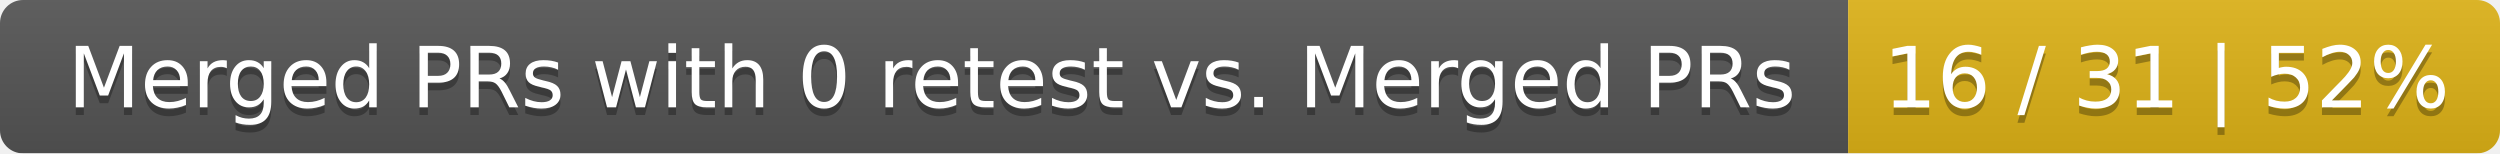
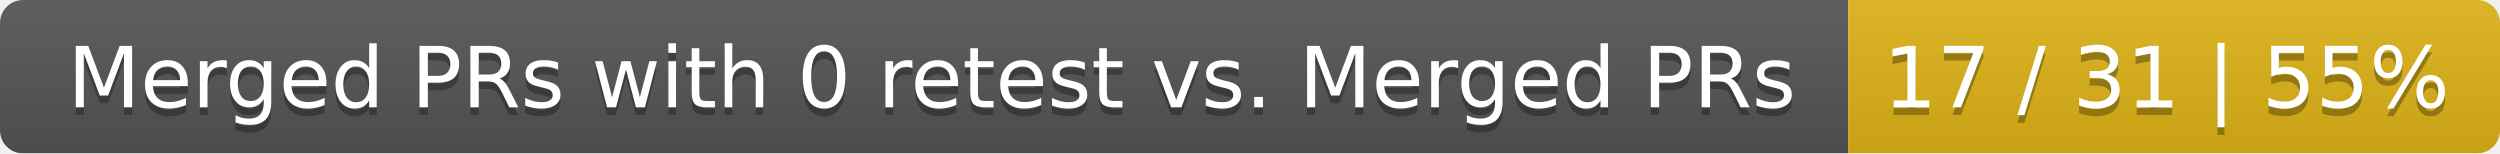
<svg xmlns="http://www.w3.org/2000/svg" width="326" height="20">
  <linearGradient id="smooth" x2="0" y2="100%">
    <stop offset="0" stop-color="#bbb" stop-opacity=".1" />
    <stop offset="1" stop-opacity=".1" />
  </linearGradient>
  <mask id="round">
    <rect width="326" height="20" rx="3" fill="#fff" />
  </mask>
  <g mask="url(#round)">
    <rect width="241" height="20" fill="#555" />
    <rect x="241" width="85" height="20" fill="#dfb317" />
    <rect width="326" height="20" fill="url(#smooth)" />
  </g>
  <g fill="#fff" text-anchor="middle" font-family="DejaVu Sans,Verdana,Geneva,sans-serif" font-size="11">
    <text x="121.5" y="15" fill="#010101" fill-opacity=".3">Merged PRs with 0 retest vs. Merged PRs</text>
    <text x="121.5" y="14">Merged PRs with 0 retest vs. Merged PRs</text>
-     <text x="282.5" y="15" fill="#010101" fill-opacity=".3">16 / 31 | 52%</text>
-     <text x="282.5" y="14">16 / 31 | 52%</text>
+     <text x="282.5" y="15" fill="#010101" fill-opacity=".3">17 / 31 | 55%</text>
+     <text x="282.5" y="14">17 / 31 | 55%</text>
  </g>
</svg>
